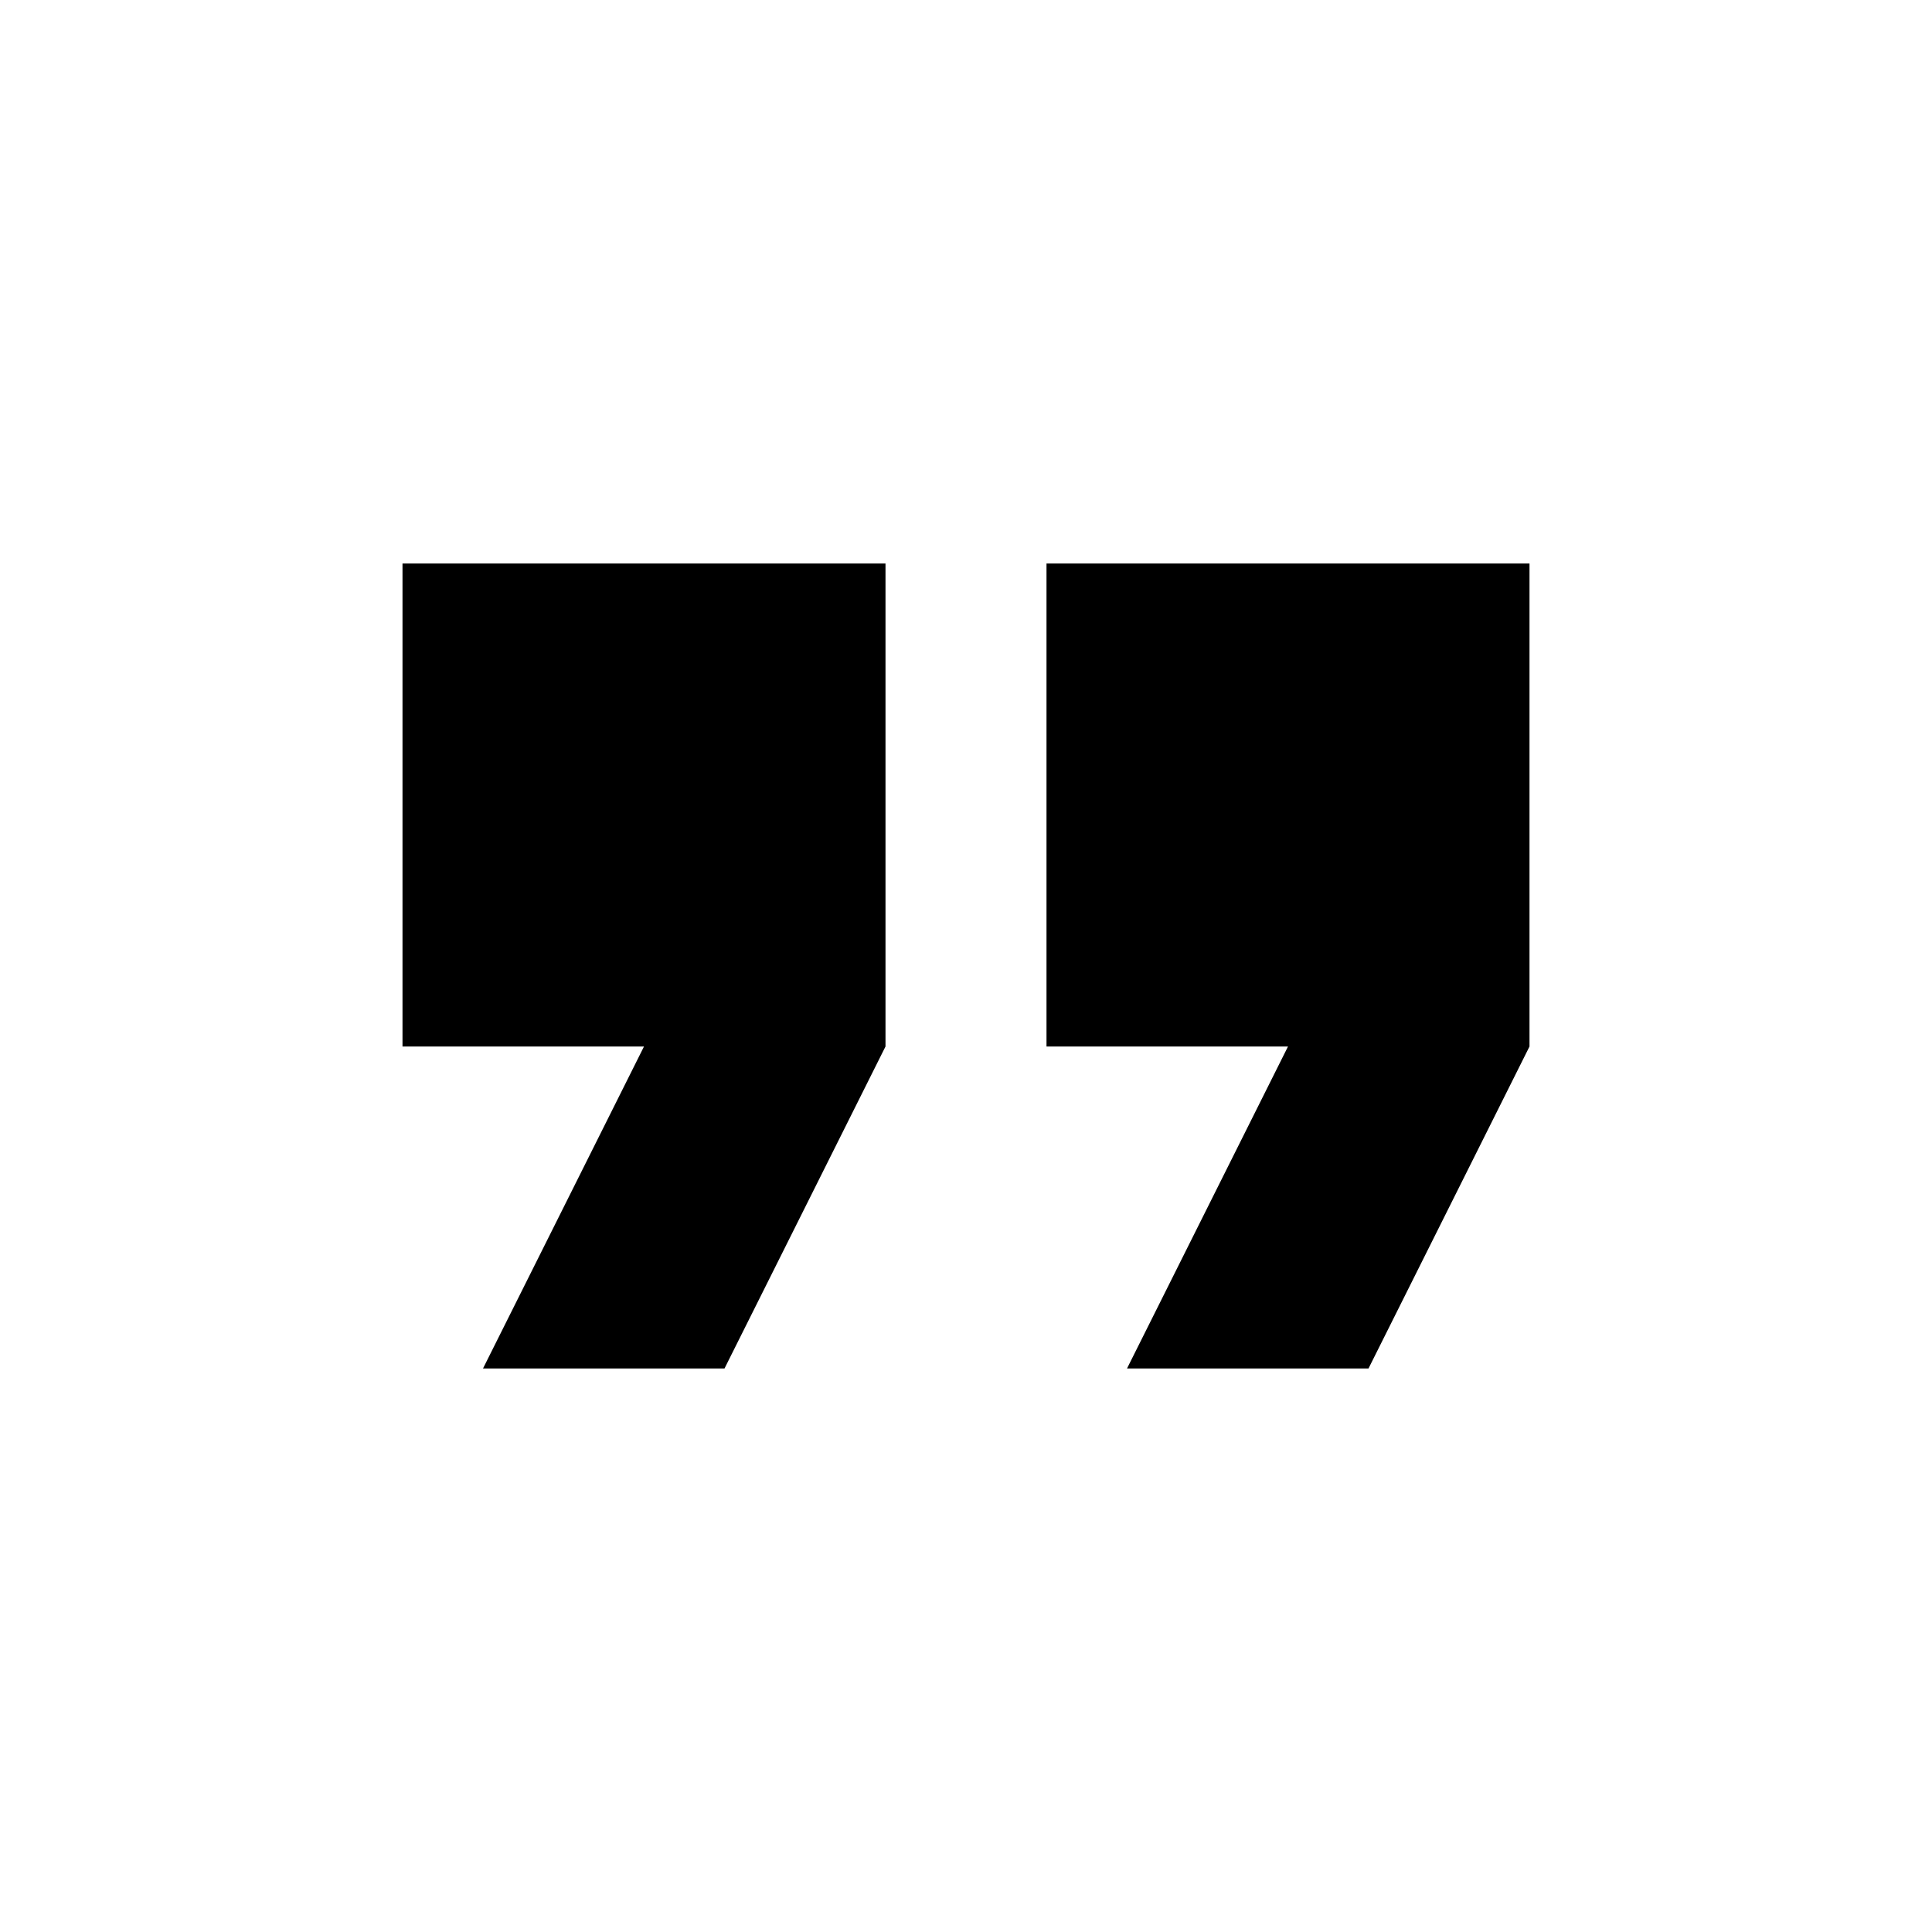
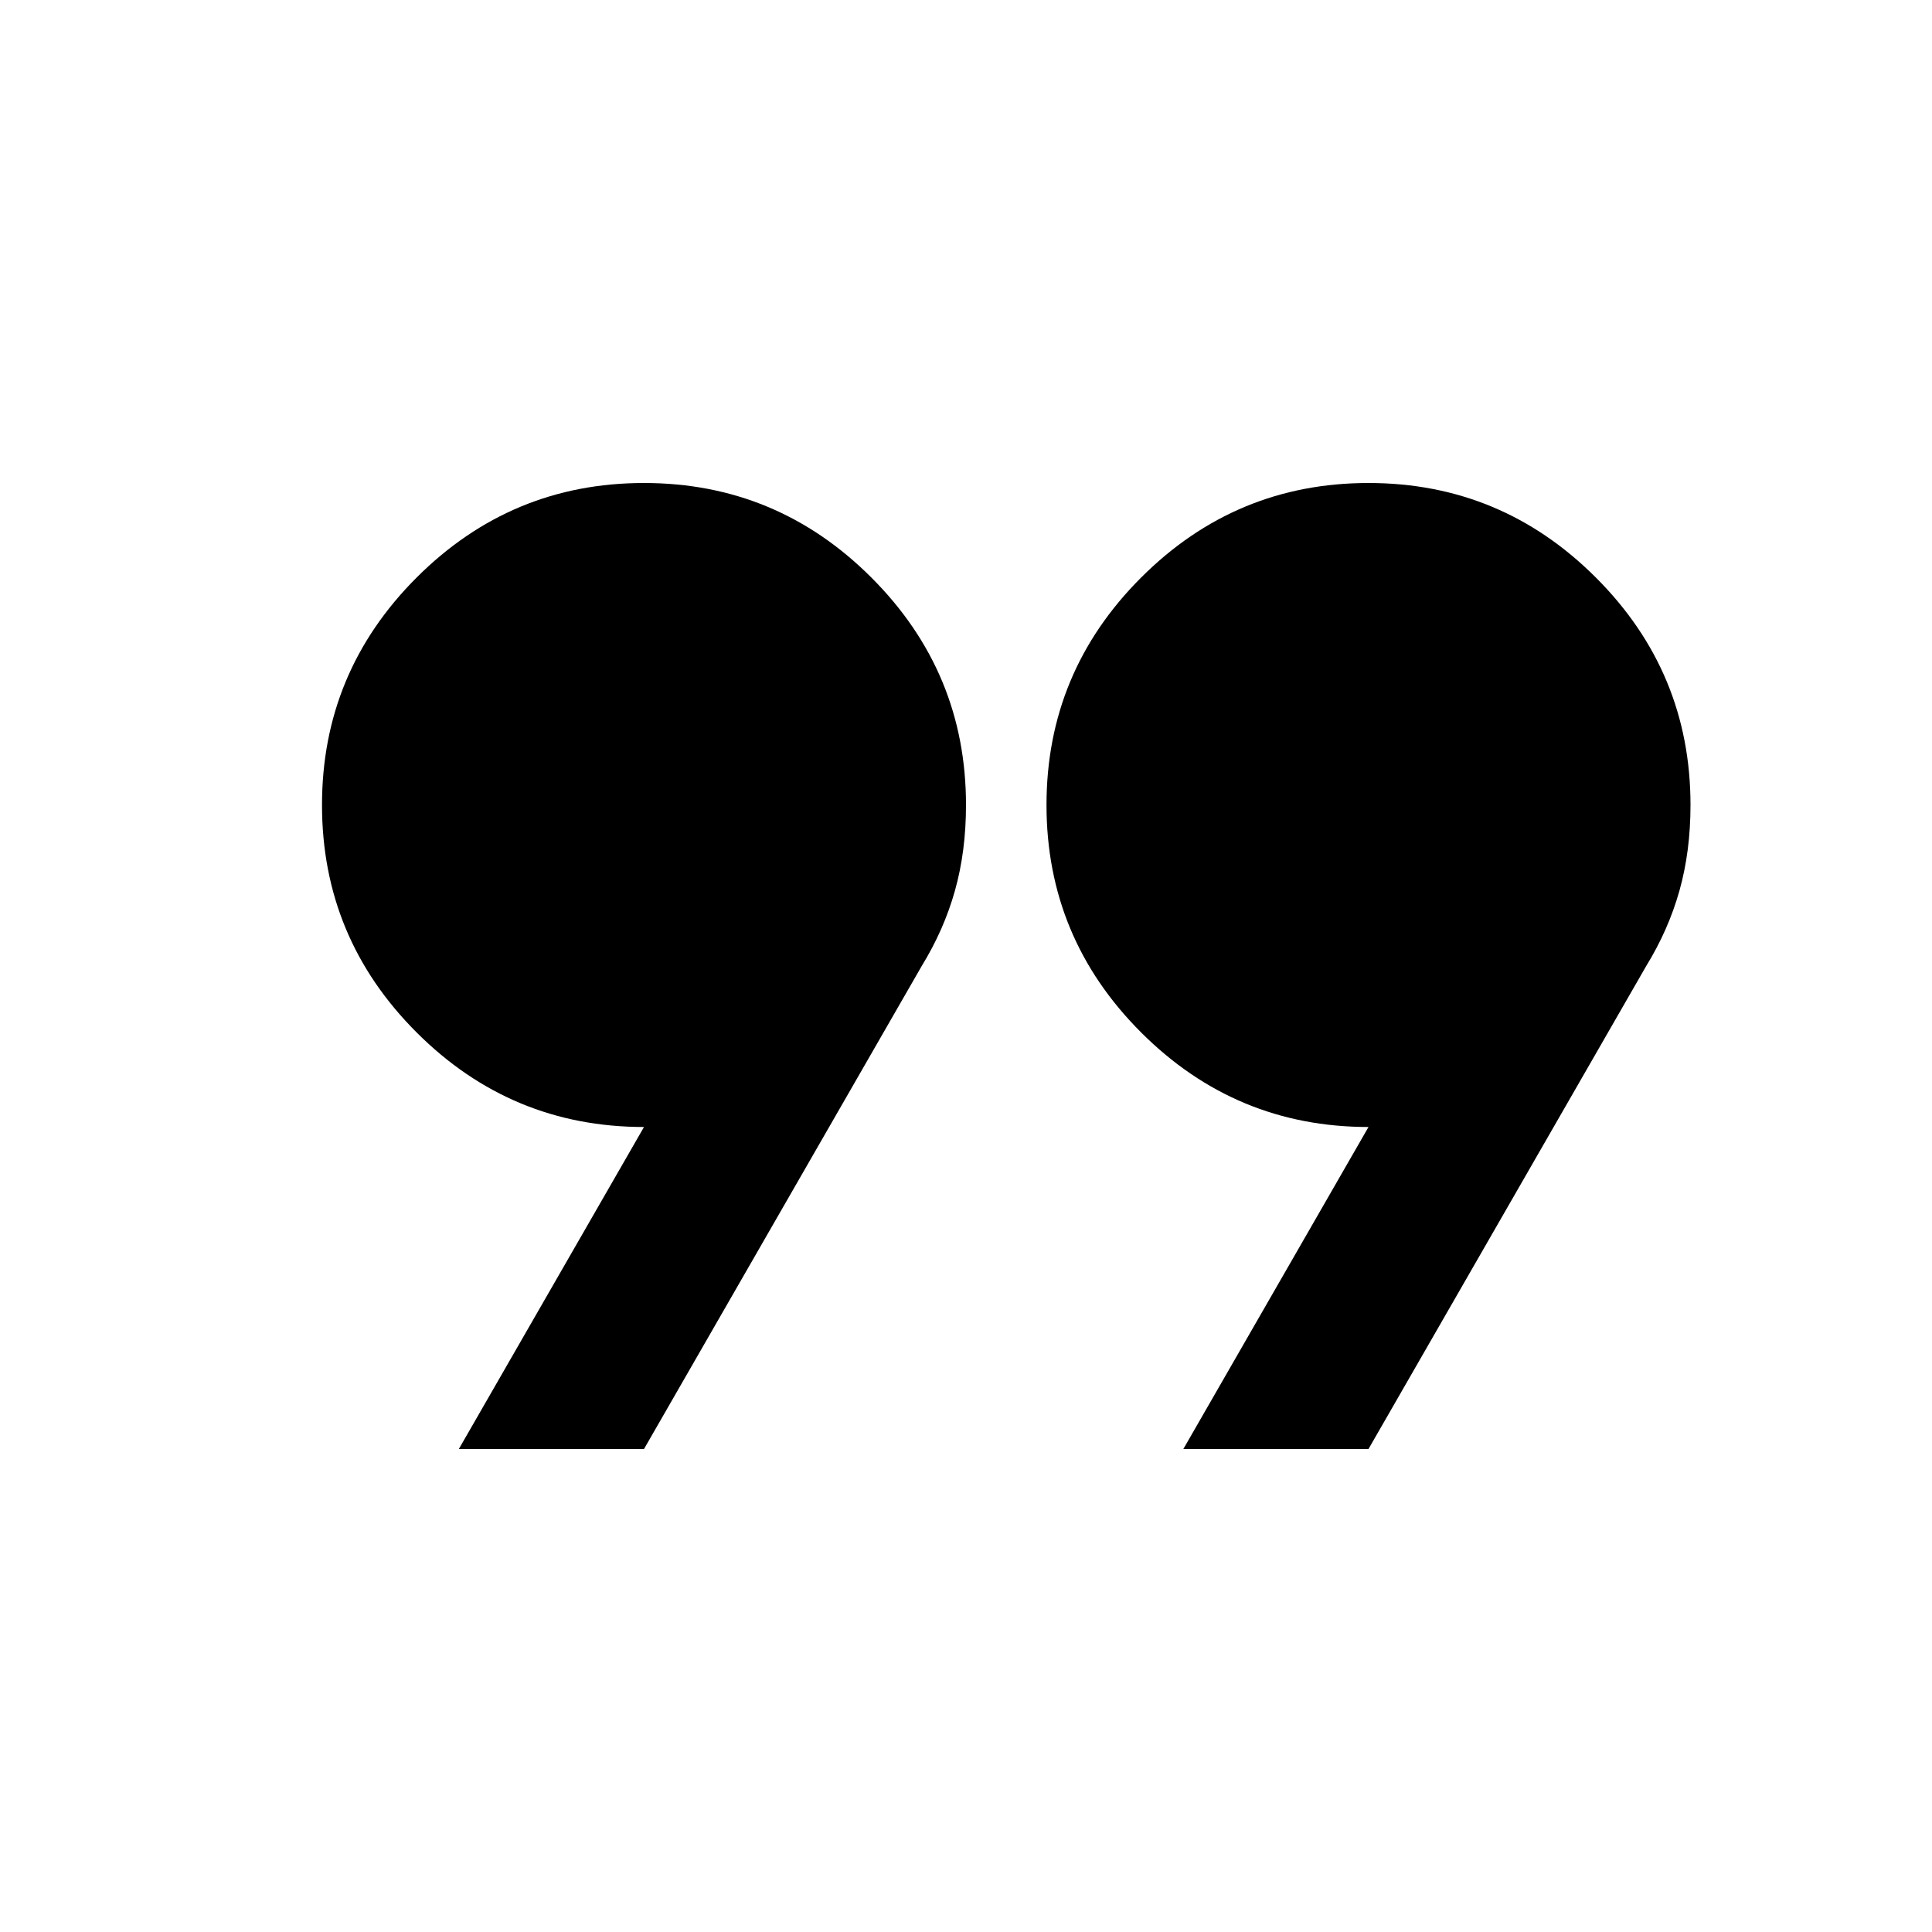
- <svg xmlns="http://www.w3.org/2000/svg" viewBox="0 0 24 24">
-   <path d="M14,17H17L19,13V7H13V13H16M6,17H9L11,13V7H5V13H8L6,17Z" />
+ <svg xmlns="http://www.w3.org/2000/svg" width="1em" height="1em" viewBox="0 0 24 24">
+   <path fill="currentColor" d="M5.7 18L8 14q-1.65 0-2.825-1.175T4 10t1.175-2.825T8 6t2.825 1.175T12 10q0 .575-.137 1.063T11.45 12L8 18zm9 0l2.3-4q-1.65 0-2.825-1.175T13 10t1.175-2.825T17 6t2.825 1.175T21 10q0 .575-.137 1.063T20.45 12L17 18z" />
</svg>
